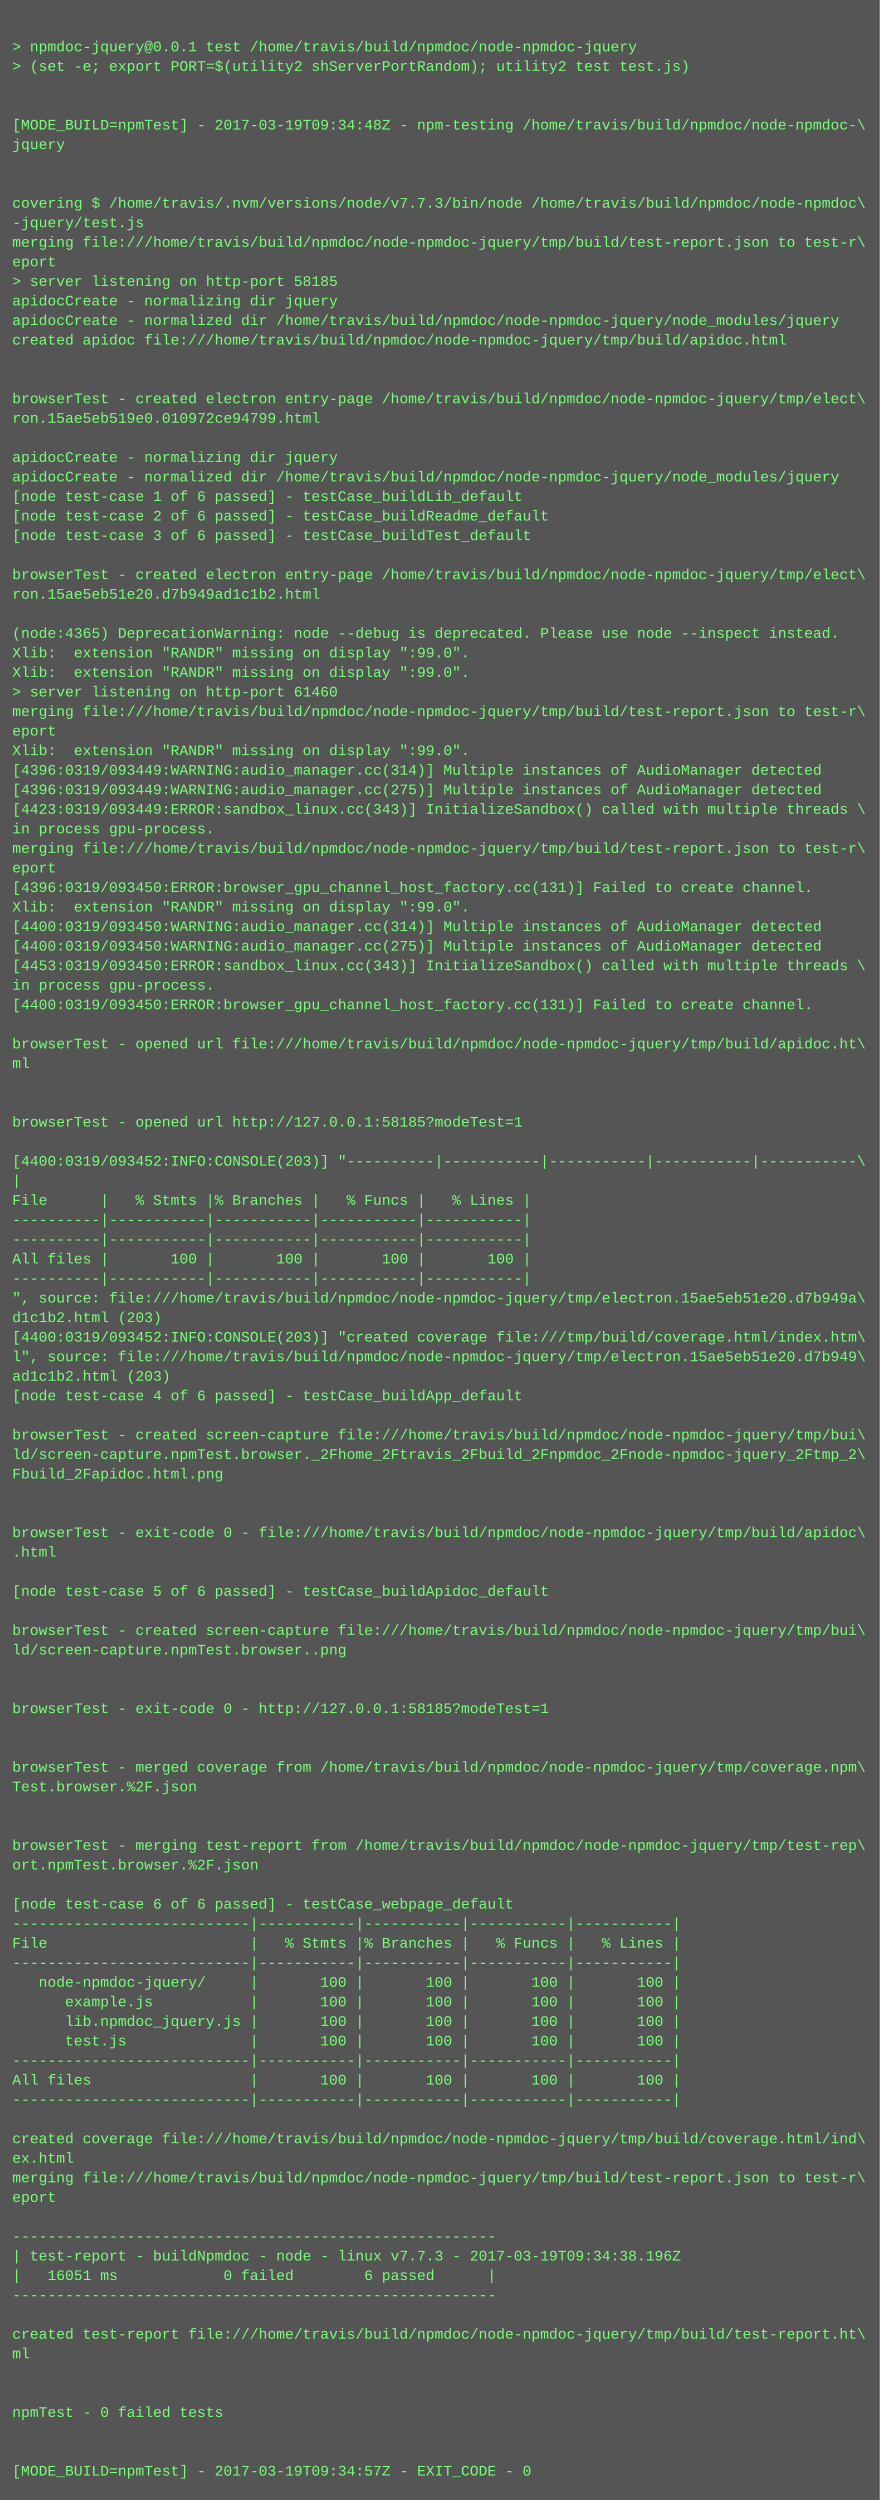
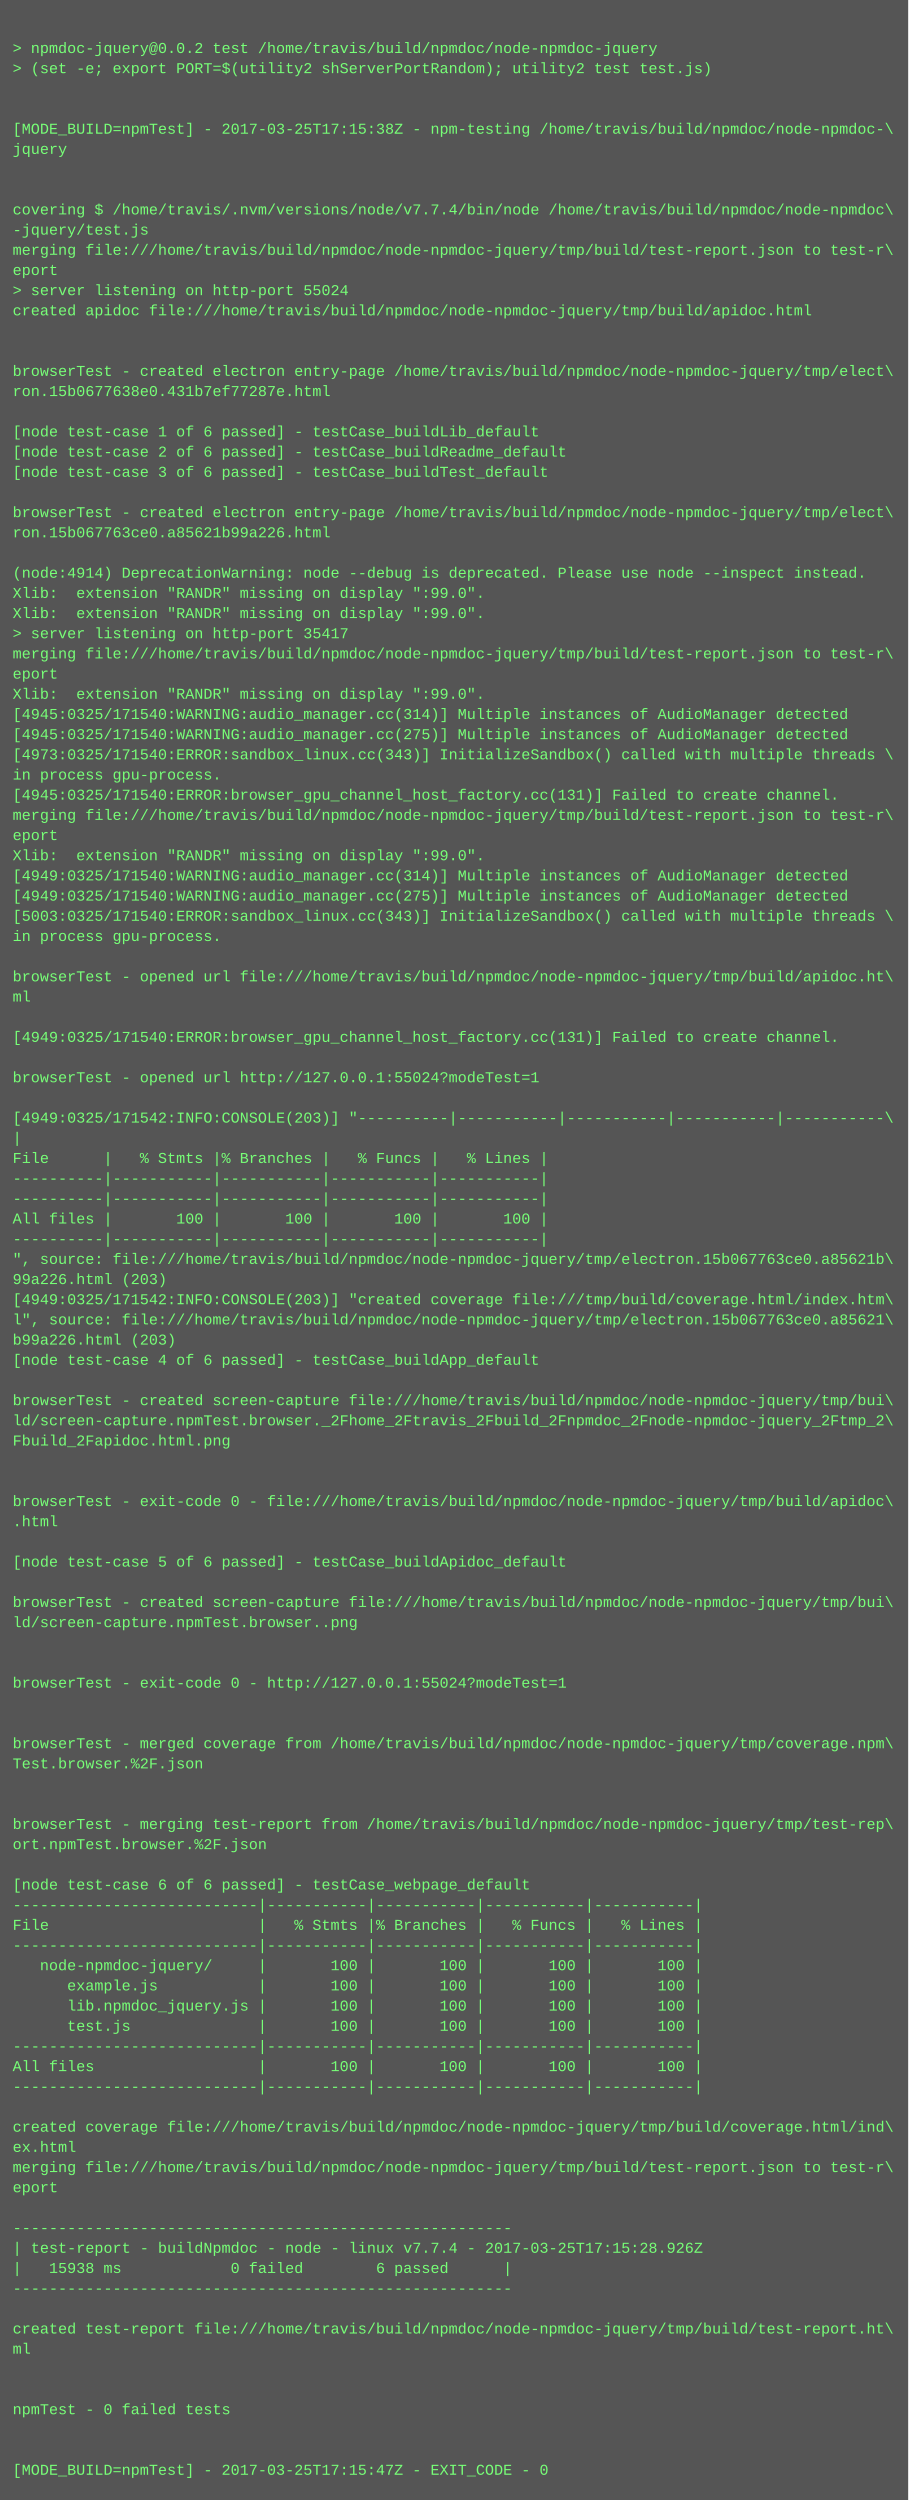
- <svg xmlns="http://www.w3.org/2000/svg" height="2046" width="720">
-   <rect height="2046" fill="#555" width="720" />
+ <svg xmlns="http://www.w3.org/2000/svg" height="1982" width="720">
+   <rect height="1982" fill="#555" width="720" />
  <text fill="#7f7" font-family="Courier New" font-size="12" xml:space="preserve">
    <tspan x="10" y="26" />
-     <tspan x="10" y="42">&gt; npmdoc-jquery@0.0.1 test /home/travis/build/npmdoc/node-npmdoc-jquery</tspan>
+     <tspan x="10" y="42">&gt; npmdoc-jquery@0.0.2 test /home/travis/build/npmdoc/node-npmdoc-jquery</tspan>
    <tspan x="10" y="58">&gt; (set -e; export PORT=$(utility2 shServerPortRandom); utility2 test test.js)</tspan>
    <tspan x="10" y="74" />
    <tspan x="10" y="90" />
-     <tspan x="10" y="106">[MODE_BUILD=npmTest] - 2017-03-19T09:34:48Z - npm-testing /home/travis/build/npmdoc/node-npmdoc-\</tspan>
+     <tspan x="10" y="106">[MODE_BUILD=npmTest] - 2017-03-25T17:15:38Z - npm-testing /home/travis/build/npmdoc/node-npmdoc-\</tspan>
    <tspan x="10" y="122">jquery</tspan>
    <tspan x="10" y="138" />
    <tspan x="10" y="154" />
-     <tspan x="10" y="170">covering $ /home/travis/.nvm/versions/node/v7.7.3/bin/node /home/travis/build/npmdoc/node-npmdoc\</tspan>
+     <tspan x="10" y="170">covering $ /home/travis/.nvm/versions/node/v7.7.4/bin/node /home/travis/build/npmdoc/node-npmdoc\</tspan>
    <tspan x="10" y="186">-jquery/test.js</tspan>
    <tspan x="10" y="202">merging file:///home/travis/build/npmdoc/node-npmdoc-jquery/tmp/build/test-report.json to test-r\</tspan>
    <tspan x="10" y="218">eport</tspan>
-     <tspan x="10" y="234">&gt; server listening on http-port 58185</tspan>
-     <tspan x="10" y="250">apidocCreate - normalizing dir jquery</tspan>
-     <tspan x="10" y="266">apidocCreate - normalized dir /home/travis/build/npmdoc/node-npmdoc-jquery/node_modules/jquery</tspan>
-     <tspan x="10" y="282">created apidoc file:///home/travis/build/npmdoc/node-npmdoc-jquery/tmp/build/apidoc.html</tspan>
-     <tspan x="10" y="298" />
-     <tspan x="10" y="314" />
-     <tspan x="10" y="330">browserTest - created electron entry-page /home/travis/build/npmdoc/node-npmdoc-jquery/tmp/elect\</tspan>
-     <tspan x="10" y="346">ron.15ae5eb519e0.010972ce94799.html</tspan>
-     <tspan x="10" y="362" />
-     <tspan x="10" y="378">apidocCreate - normalizing dir jquery</tspan>
-     <tspan x="10" y="394">apidocCreate - normalized dir /home/travis/build/npmdoc/node-npmdoc-jquery/node_modules/jquery</tspan>
-     <tspan x="10" y="410">[node test-case 1 of 6 passed] - testCase_buildLib_default</tspan>
-     <tspan x="10" y="426">[node test-case 2 of 6 passed] - testCase_buildReadme_default</tspan>
-     <tspan x="10" y="442">[node test-case 3 of 6 passed] - testCase_buildTest_default</tspan>
-     <tspan x="10" y="458" />
-     <tspan x="10" y="474">browserTest - created electron entry-page /home/travis/build/npmdoc/node-npmdoc-jquery/tmp/elect\</tspan>
-     <tspan x="10" y="490">ron.15ae5eb51e20.d7b949ad1c1b2.html</tspan>
-     <tspan x="10" y="506" />
-     <tspan x="10" y="522">(node:4365) DeprecationWarning: node --debug is deprecated. Please use node --inspect instead.</tspan>
-     <tspan x="10" y="538">Xlib:  extension "RANDR" missing on display ":99.0".</tspan>
+     <tspan x="10" y="234">&gt; server listening on http-port 55024</tspan>
+     <tspan x="10" y="250">created apidoc file:///home/travis/build/npmdoc/node-npmdoc-jquery/tmp/build/apidoc.html</tspan>
+     <tspan x="10" y="266" />
+     <tspan x="10" y="282" />
+     <tspan x="10" y="298">browserTest - created electron entry-page /home/travis/build/npmdoc/node-npmdoc-jquery/tmp/elect\</tspan>
+     <tspan x="10" y="314">ron.15b0677638e0.431b7ef77287e.html</tspan>
+     <tspan x="10" y="330" />
+     <tspan x="10" y="346">[node test-case 1 of 6 passed] - testCase_buildLib_default</tspan>
+     <tspan x="10" y="362">[node test-case 2 of 6 passed] - testCase_buildReadme_default</tspan>
+     <tspan x="10" y="378">[node test-case 3 of 6 passed] - testCase_buildTest_default</tspan>
+     <tspan x="10" y="394" />
+     <tspan x="10" y="410">browserTest - created electron entry-page /home/travis/build/npmdoc/node-npmdoc-jquery/tmp/elect\</tspan>
+     <tspan x="10" y="426">ron.15b067763ce0.a85621b99a226.html</tspan>
+     <tspan x="10" y="442" />
+     <tspan x="10" y="458">(node:4914) DeprecationWarning: node --debug is deprecated. Please use node --inspect instead.</tspan>
+     <tspan x="10" y="474">Xlib:  extension "RANDR" missing on display ":99.0".</tspan>
+     <tspan x="10" y="490">Xlib:  extension "RANDR" missing on display ":99.0".</tspan>
+     <tspan x="10" y="506">&gt; server listening on http-port 35417</tspan>
+     <tspan x="10" y="522">merging file:///home/travis/build/npmdoc/node-npmdoc-jquery/tmp/build/test-report.json to test-r\</tspan>
+     <tspan x="10" y="538">eport</tspan>
    <tspan x="10" y="554">Xlib:  extension "RANDR" missing on display ":99.0".</tspan>
-     <tspan x="10" y="570">&gt; server listening on http-port 61460</tspan>
-     <tspan x="10" y="586">merging file:///home/travis/build/npmdoc/node-npmdoc-jquery/tmp/build/test-report.json to test-r\</tspan>
-     <tspan x="10" y="602">eport</tspan>
-     <tspan x="10" y="618">Xlib:  extension "RANDR" missing on display ":99.0".</tspan>
-     <tspan x="10" y="634">[4396:0319/093449:WARNING:audio_manager.cc(314)] Multiple instances of AudioManager detected</tspan>
-     <tspan x="10" y="650">[4396:0319/093449:WARNING:audio_manager.cc(275)] Multiple instances of AudioManager detected</tspan>
-     <tspan x="10" y="666">[4423:0319/093449:ERROR:sandbox_linux.cc(343)] InitializeSandbox() called with multiple threads \</tspan>
-     <tspan x="10" y="682">in process gpu-process. </tspan>
-     <tspan x="10" y="698">merging file:///home/travis/build/npmdoc/node-npmdoc-jquery/tmp/build/test-report.json to test-r\</tspan>
-     <tspan x="10" y="714">eport</tspan>
-     <tspan x="10" y="730">[4396:0319/093450:ERROR:browser_gpu_channel_host_factory.cc(131)] Failed to create channel.</tspan>
-     <tspan x="10" y="746">Xlib:  extension "RANDR" missing on display ":99.0".</tspan>
-     <tspan x="10" y="762">[4400:0319/093450:WARNING:audio_manager.cc(314)] Multiple instances of AudioManager detected</tspan>
-     <tspan x="10" y="778">[4400:0319/093450:WARNING:audio_manager.cc(275)] Multiple instances of AudioManager detected</tspan>
-     <tspan x="10" y="794">[4453:0319/093450:ERROR:sandbox_linux.cc(343)] InitializeSandbox() called with multiple threads \</tspan>
-     <tspan x="10" y="810">in process gpu-process. </tspan>
-     <tspan x="10" y="826">[4400:0319/093450:ERROR:browser_gpu_channel_host_factory.cc(131)] Failed to create channel.</tspan>
+     <tspan x="10" y="570">[4945:0325/171540:WARNING:audio_manager.cc(314)] Multiple instances of AudioManager detected</tspan>
+     <tspan x="10" y="586">[4945:0325/171540:WARNING:audio_manager.cc(275)] Multiple instances of AudioManager detected</tspan>
+     <tspan x="10" y="602">[4973:0325/171540:ERROR:sandbox_linux.cc(343)] InitializeSandbox() called with multiple threads \</tspan>
+     <tspan x="10" y="618">in process gpu-process. </tspan>
+     <tspan x="10" y="634">[4945:0325/171540:ERROR:browser_gpu_channel_host_factory.cc(131)] Failed to create channel.</tspan>
+     <tspan x="10" y="650">merging file:///home/travis/build/npmdoc/node-npmdoc-jquery/tmp/build/test-report.json to test-r\</tspan>
+     <tspan x="10" y="666">eport</tspan>
+     <tspan x="10" y="682">Xlib:  extension "RANDR" missing on display ":99.0".</tspan>
+     <tspan x="10" y="698">[4949:0325/171540:WARNING:audio_manager.cc(314)] Multiple instances of AudioManager detected</tspan>
+     <tspan x="10" y="714">[4949:0325/171540:WARNING:audio_manager.cc(275)] Multiple instances of AudioManager detected</tspan>
+     <tspan x="10" y="730">[5003:0325/171540:ERROR:sandbox_linux.cc(343)] InitializeSandbox() called with multiple threads \</tspan>
+     <tspan x="10" y="746">in process gpu-process. </tspan>
+     <tspan x="10" y="762" />
+     <tspan x="10" y="778">browserTest - opened url file:///home/travis/build/npmdoc/node-npmdoc-jquery/tmp/build/apidoc.ht\</tspan>
+     <tspan x="10" y="794">ml</tspan>
+     <tspan x="10" y="810" />
+     <tspan x="10" y="826">[4949:0325/171540:ERROR:browser_gpu_channel_host_factory.cc(131)] Failed to create channel.</tspan>
    <tspan x="10" y="842" />
-     <tspan x="10" y="858">browserTest - opened url file:///home/travis/build/npmdoc/node-npmdoc-jquery/tmp/build/apidoc.ht\</tspan>
-     <tspan x="10" y="874">ml</tspan>
-     <tspan x="10" y="890" />
-     <tspan x="10" y="906" />
-     <tspan x="10" y="922">browserTest - opened url http://127.0.0.1:58185?modeTest=1</tspan>
-     <tspan x="10" y="938" />
-     <tspan x="10" y="954">[4400:0319/093452:INFO:CONSOLE(203)] "----------|-----------|-----------|-----------|-----------\</tspan>
-     <tspan x="10" y="970">|</tspan>
-     <tspan x="10" y="986">File      |   % Stmts |% Branches |   % Funcs |   % Lines |</tspan>
-     <tspan x="10" y="1002">----------|-----------|-----------|-----------|-----------|</tspan>
-     <tspan x="10" y="1018">----------|-----------|-----------|-----------|-----------|</tspan>
-     <tspan x="10" y="1034">All files |       100 |       100 |       100 |       100 |</tspan>
-     <tspan x="10" y="1050">----------|-----------|-----------|-----------|-----------|</tspan>
-     <tspan x="10" y="1066">", source: file:///home/travis/build/npmdoc/node-npmdoc-jquery/tmp/electron.15ae5eb51e20.d7b949a\</tspan>
-     <tspan x="10" y="1082">d1c1b2.html (203)</tspan>
-     <tspan x="10" y="1098">[4400:0319/093452:INFO:CONSOLE(203)] "created coverage file:///tmp/build/coverage.html/index.htm\</tspan>
-     <tspan x="10" y="1114">l", source: file:///home/travis/build/npmdoc/node-npmdoc-jquery/tmp/electron.15ae5eb51e20.d7b949\</tspan>
-     <tspan x="10" y="1130">ad1c1b2.html (203)</tspan>
-     <tspan x="10" y="1146">[node test-case 4 of 6 passed] - testCase_buildApp_default</tspan>
+     <tspan x="10" y="858">browserTest - opened url http://127.0.0.1:55024?modeTest=1</tspan>
+     <tspan x="10" y="874" />
+     <tspan x="10" y="890">[4949:0325/171542:INFO:CONSOLE(203)] "----------|-----------|-----------|-----------|-----------\</tspan>
+     <tspan x="10" y="906">|</tspan>
+     <tspan x="10" y="922">File      |   % Stmts |% Branches |   % Funcs |   % Lines |</tspan>
+     <tspan x="10" y="938">----------|-----------|-----------|-----------|-----------|</tspan>
+     <tspan x="10" y="954">----------|-----------|-----------|-----------|-----------|</tspan>
+     <tspan x="10" y="970">All files |       100 |       100 |       100 |       100 |</tspan>
+     <tspan x="10" y="986">----------|-----------|-----------|-----------|-----------|</tspan>
+     <tspan x="10" y="1002">", source: file:///home/travis/build/npmdoc/node-npmdoc-jquery/tmp/electron.15b067763ce0.a85621b\</tspan>
+     <tspan x="10" y="1018">99a226.html (203)</tspan>
+     <tspan x="10" y="1034">[4949:0325/171542:INFO:CONSOLE(203)] "created coverage file:///tmp/build/coverage.html/index.htm\</tspan>
+     <tspan x="10" y="1050">l", source: file:///home/travis/build/npmdoc/node-npmdoc-jquery/tmp/electron.15b067763ce0.a85621\</tspan>
+     <tspan x="10" y="1066">b99a226.html (203)</tspan>
+     <tspan x="10" y="1082">[node test-case 4 of 6 passed] - testCase_buildApp_default</tspan>
+     <tspan x="10" y="1098" />
+     <tspan x="10" y="1114">browserTest - created screen-capture file:///home/travis/build/npmdoc/node-npmdoc-jquery/tmp/bui\</tspan>
+     <tspan x="10" y="1130">ld/screen-capture.npmTest.browser._2Fhome_2Ftravis_2Fbuild_2Fnpmdoc_2Fnode-npmdoc-jquery_2Ftmp_2\</tspan>
+     <tspan x="10" y="1146">Fbuild_2Fapidoc.html.png</tspan>
    <tspan x="10" y="1162" />
-     <tspan x="10" y="1178">browserTest - created screen-capture file:///home/travis/build/npmdoc/node-npmdoc-jquery/tmp/bui\</tspan>
-     <tspan x="10" y="1194">ld/screen-capture.npmTest.browser._2Fhome_2Ftravis_2Fbuild_2Fnpmdoc_2Fnode-npmdoc-jquery_2Ftmp_2\</tspan>
-     <tspan x="10" y="1210">Fbuild_2Fapidoc.html.png</tspan>
+     <tspan x="10" y="1178" />
+     <tspan x="10" y="1194">browserTest - exit-code 0 - file:///home/travis/build/npmdoc/node-npmdoc-jquery/tmp/build/apidoc\</tspan>
+     <tspan x="10" y="1210">.html</tspan>
    <tspan x="10" y="1226" />
-     <tspan x="10" y="1242" />
-     <tspan x="10" y="1258">browserTest - exit-code 0 - file:///home/travis/build/npmdoc/node-npmdoc-jquery/tmp/build/apidoc\</tspan>
-     <tspan x="10" y="1274">.html</tspan>
-     <tspan x="10" y="1290" />
-     <tspan x="10" y="1306">[node test-case 5 of 6 passed] - testCase_buildApidoc_default</tspan>
+     <tspan x="10" y="1242">[node test-case 5 of 6 passed] - testCase_buildApidoc_default</tspan>
+     <tspan x="10" y="1258" />
+     <tspan x="10" y="1274">browserTest - created screen-capture file:///home/travis/build/npmdoc/node-npmdoc-jquery/tmp/bui\</tspan>
+     <tspan x="10" y="1290">ld/screen-capture.npmTest.browser..png</tspan>
+     <tspan x="10" y="1306" />
    <tspan x="10" y="1322" />
-     <tspan x="10" y="1338">browserTest - created screen-capture file:///home/travis/build/npmdoc/node-npmdoc-jquery/tmp/bui\</tspan>
-     <tspan x="10" y="1354">ld/screen-capture.npmTest.browser..png</tspan>
+     <tspan x="10" y="1338">browserTest - exit-code 0 - http://127.0.0.1:55024?modeTest=1</tspan>
+     <tspan x="10" y="1354" />
    <tspan x="10" y="1370" />
-     <tspan x="10" y="1386" />
-     <tspan x="10" y="1402">browserTest - exit-code 0 - http://127.0.0.1:58185?modeTest=1</tspan>
+     <tspan x="10" y="1386">browserTest - merged coverage from /home/travis/build/npmdoc/node-npmdoc-jquery/tmp/coverage.npm\</tspan>
+     <tspan x="10" y="1402">Test.browser.%2F.json</tspan>
    <tspan x="10" y="1418" />
    <tspan x="10" y="1434" />
-     <tspan x="10" y="1450">browserTest - merged coverage from /home/travis/build/npmdoc/node-npmdoc-jquery/tmp/coverage.npm\</tspan>
-     <tspan x="10" y="1466">Test.browser.%2F.json</tspan>
+     <tspan x="10" y="1450">browserTest - merging test-report from /home/travis/build/npmdoc/node-npmdoc-jquery/tmp/test-rep\</tspan>
+     <tspan x="10" y="1466">ort.npmTest.browser.%2F.json</tspan>
    <tspan x="10" y="1482" />
-     <tspan x="10" y="1498" />
-     <tspan x="10" y="1514">browserTest - merging test-report from /home/travis/build/npmdoc/node-npmdoc-jquery/tmp/test-rep\</tspan>
-     <tspan x="10" y="1530">ort.npmTest.browser.%2F.json</tspan>
-     <tspan x="10" y="1546" />
-     <tspan x="10" y="1562">[node test-case 6 of 6 passed] - testCase_webpage_default</tspan>
-     <tspan x="10" y="1578">---------------------------|-----------|-----------|-----------|-----------|</tspan>
-     <tspan x="10" y="1594">File                       |   % Stmts |% Branches |   % Funcs |   % Lines |</tspan>
-     <tspan x="10" y="1610">---------------------------|-----------|-----------|-----------|-----------|</tspan>
-     <tspan x="10" y="1626">   node-npmdoc-jquery/     |       100 |       100 |       100 |       100 |</tspan>
-     <tspan x="10" y="1642">      example.js           |       100 |       100 |       100 |       100 |</tspan>
-     <tspan x="10" y="1658">      lib.npmdoc_jquery.js |       100 |       100 |       100 |       100 |</tspan>
-     <tspan x="10" y="1674">      test.js              |       100 |       100 |       100 |       100 |</tspan>
-     <tspan x="10" y="1690">---------------------------|-----------|-----------|-----------|-----------|</tspan>
-     <tspan x="10" y="1706">All files                  |       100 |       100 |       100 |       100 |</tspan>
-     <tspan x="10" y="1722">---------------------------|-----------|-----------|-----------|-----------|</tspan>
-     <tspan x="10" y="1738" />
-     <tspan x="10" y="1754">created coverage file:///home/travis/build/npmdoc/node-npmdoc-jquery/tmp/build/coverage.html/ind\</tspan>
-     <tspan x="10" y="1770">ex.html</tspan>
-     <tspan x="10" y="1786">merging file:///home/travis/build/npmdoc/node-npmdoc-jquery/tmp/build/test-report.json to test-r\</tspan>
-     <tspan x="10" y="1802">eport</tspan>
-     <tspan x="10" y="1818" />
-     <tspan x="10" y="1834">-------------------------------------------------------</tspan>
-     <tspan x="10" y="1850">| test-report - buildNpmdoc - node - linux v7.7.3 - 2017-03-19T09:34:38.196Z</tspan>
-     <tspan x="10" y="1866">|   16051 ms            0 failed        6 passed      |</tspan>
-     <tspan x="10" y="1882">-------------------------------------------------------</tspan>
+     <tspan x="10" y="1498">[node test-case 6 of 6 passed] - testCase_webpage_default</tspan>
+     <tspan x="10" y="1514">---------------------------|-----------|-----------|-----------|-----------|</tspan>
+     <tspan x="10" y="1530">File                       |   % Stmts |% Branches |   % Funcs |   % Lines |</tspan>
+     <tspan x="10" y="1546">---------------------------|-----------|-----------|-----------|-----------|</tspan>
+     <tspan x="10" y="1562">   node-npmdoc-jquery/     |       100 |       100 |       100 |       100 |</tspan>
+     <tspan x="10" y="1578">      example.js           |       100 |       100 |       100 |       100 |</tspan>
+     <tspan x="10" y="1594">      lib.npmdoc_jquery.js |       100 |       100 |       100 |       100 |</tspan>
+     <tspan x="10" y="1610">      test.js              |       100 |       100 |       100 |       100 |</tspan>
+     <tspan x="10" y="1626">---------------------------|-----------|-----------|-----------|-----------|</tspan>
+     <tspan x="10" y="1642">All files                  |       100 |       100 |       100 |       100 |</tspan>
+     <tspan x="10" y="1658">---------------------------|-----------|-----------|-----------|-----------|</tspan>
+     <tspan x="10" y="1674" />
+     <tspan x="10" y="1690">created coverage file:///home/travis/build/npmdoc/node-npmdoc-jquery/tmp/build/coverage.html/ind\</tspan>
+     <tspan x="10" y="1706">ex.html</tspan>
+     <tspan x="10" y="1722">merging file:///home/travis/build/npmdoc/node-npmdoc-jquery/tmp/build/test-report.json to test-r\</tspan>
+     <tspan x="10" y="1738">eport</tspan>
+     <tspan x="10" y="1754" />
+     <tspan x="10" y="1770">-------------------------------------------------------</tspan>
+     <tspan x="10" y="1786">| test-report - buildNpmdoc - node - linux v7.7.4 - 2017-03-25T17:15:28.926Z</tspan>
+     <tspan x="10" y="1802">|   15938 ms            0 failed        6 passed      |</tspan>
+     <tspan x="10" y="1818">-------------------------------------------------------</tspan>
+     <tspan x="10" y="1834" />
+     <tspan x="10" y="1850">created test-report file:///home/travis/build/npmdoc/node-npmdoc-jquery/tmp/build/test-report.ht\</tspan>
+     <tspan x="10" y="1866">ml</tspan>
+     <tspan x="10" y="1882" />
    <tspan x="10" y="1898" />
-     <tspan x="10" y="1914">created test-report file:///home/travis/build/npmdoc/node-npmdoc-jquery/tmp/build/test-report.ht\</tspan>
-     <tspan x="10" y="1930">ml</tspan>
+     <tspan x="10" y="1914">npmTest - 0 failed tests</tspan>
+     <tspan x="10" y="1930" />
    <tspan x="10" y="1946" />
-     <tspan x="10" y="1962" />
-     <tspan x="10" y="1978">npmTest - 0 failed tests</tspan>
-     <tspan x="10" y="1994" />
-     <tspan x="10" y="2010" />
-     <tspan x="10" y="2026">[MODE_BUILD=npmTest] - 2017-03-19T09:34:57Z - EXIT_CODE - 0</tspan>
+     <tspan x="10" y="1962">[MODE_BUILD=npmTest] - 2017-03-25T17:15:47Z - EXIT_CODE - 0</tspan>
  </text>
</svg>
